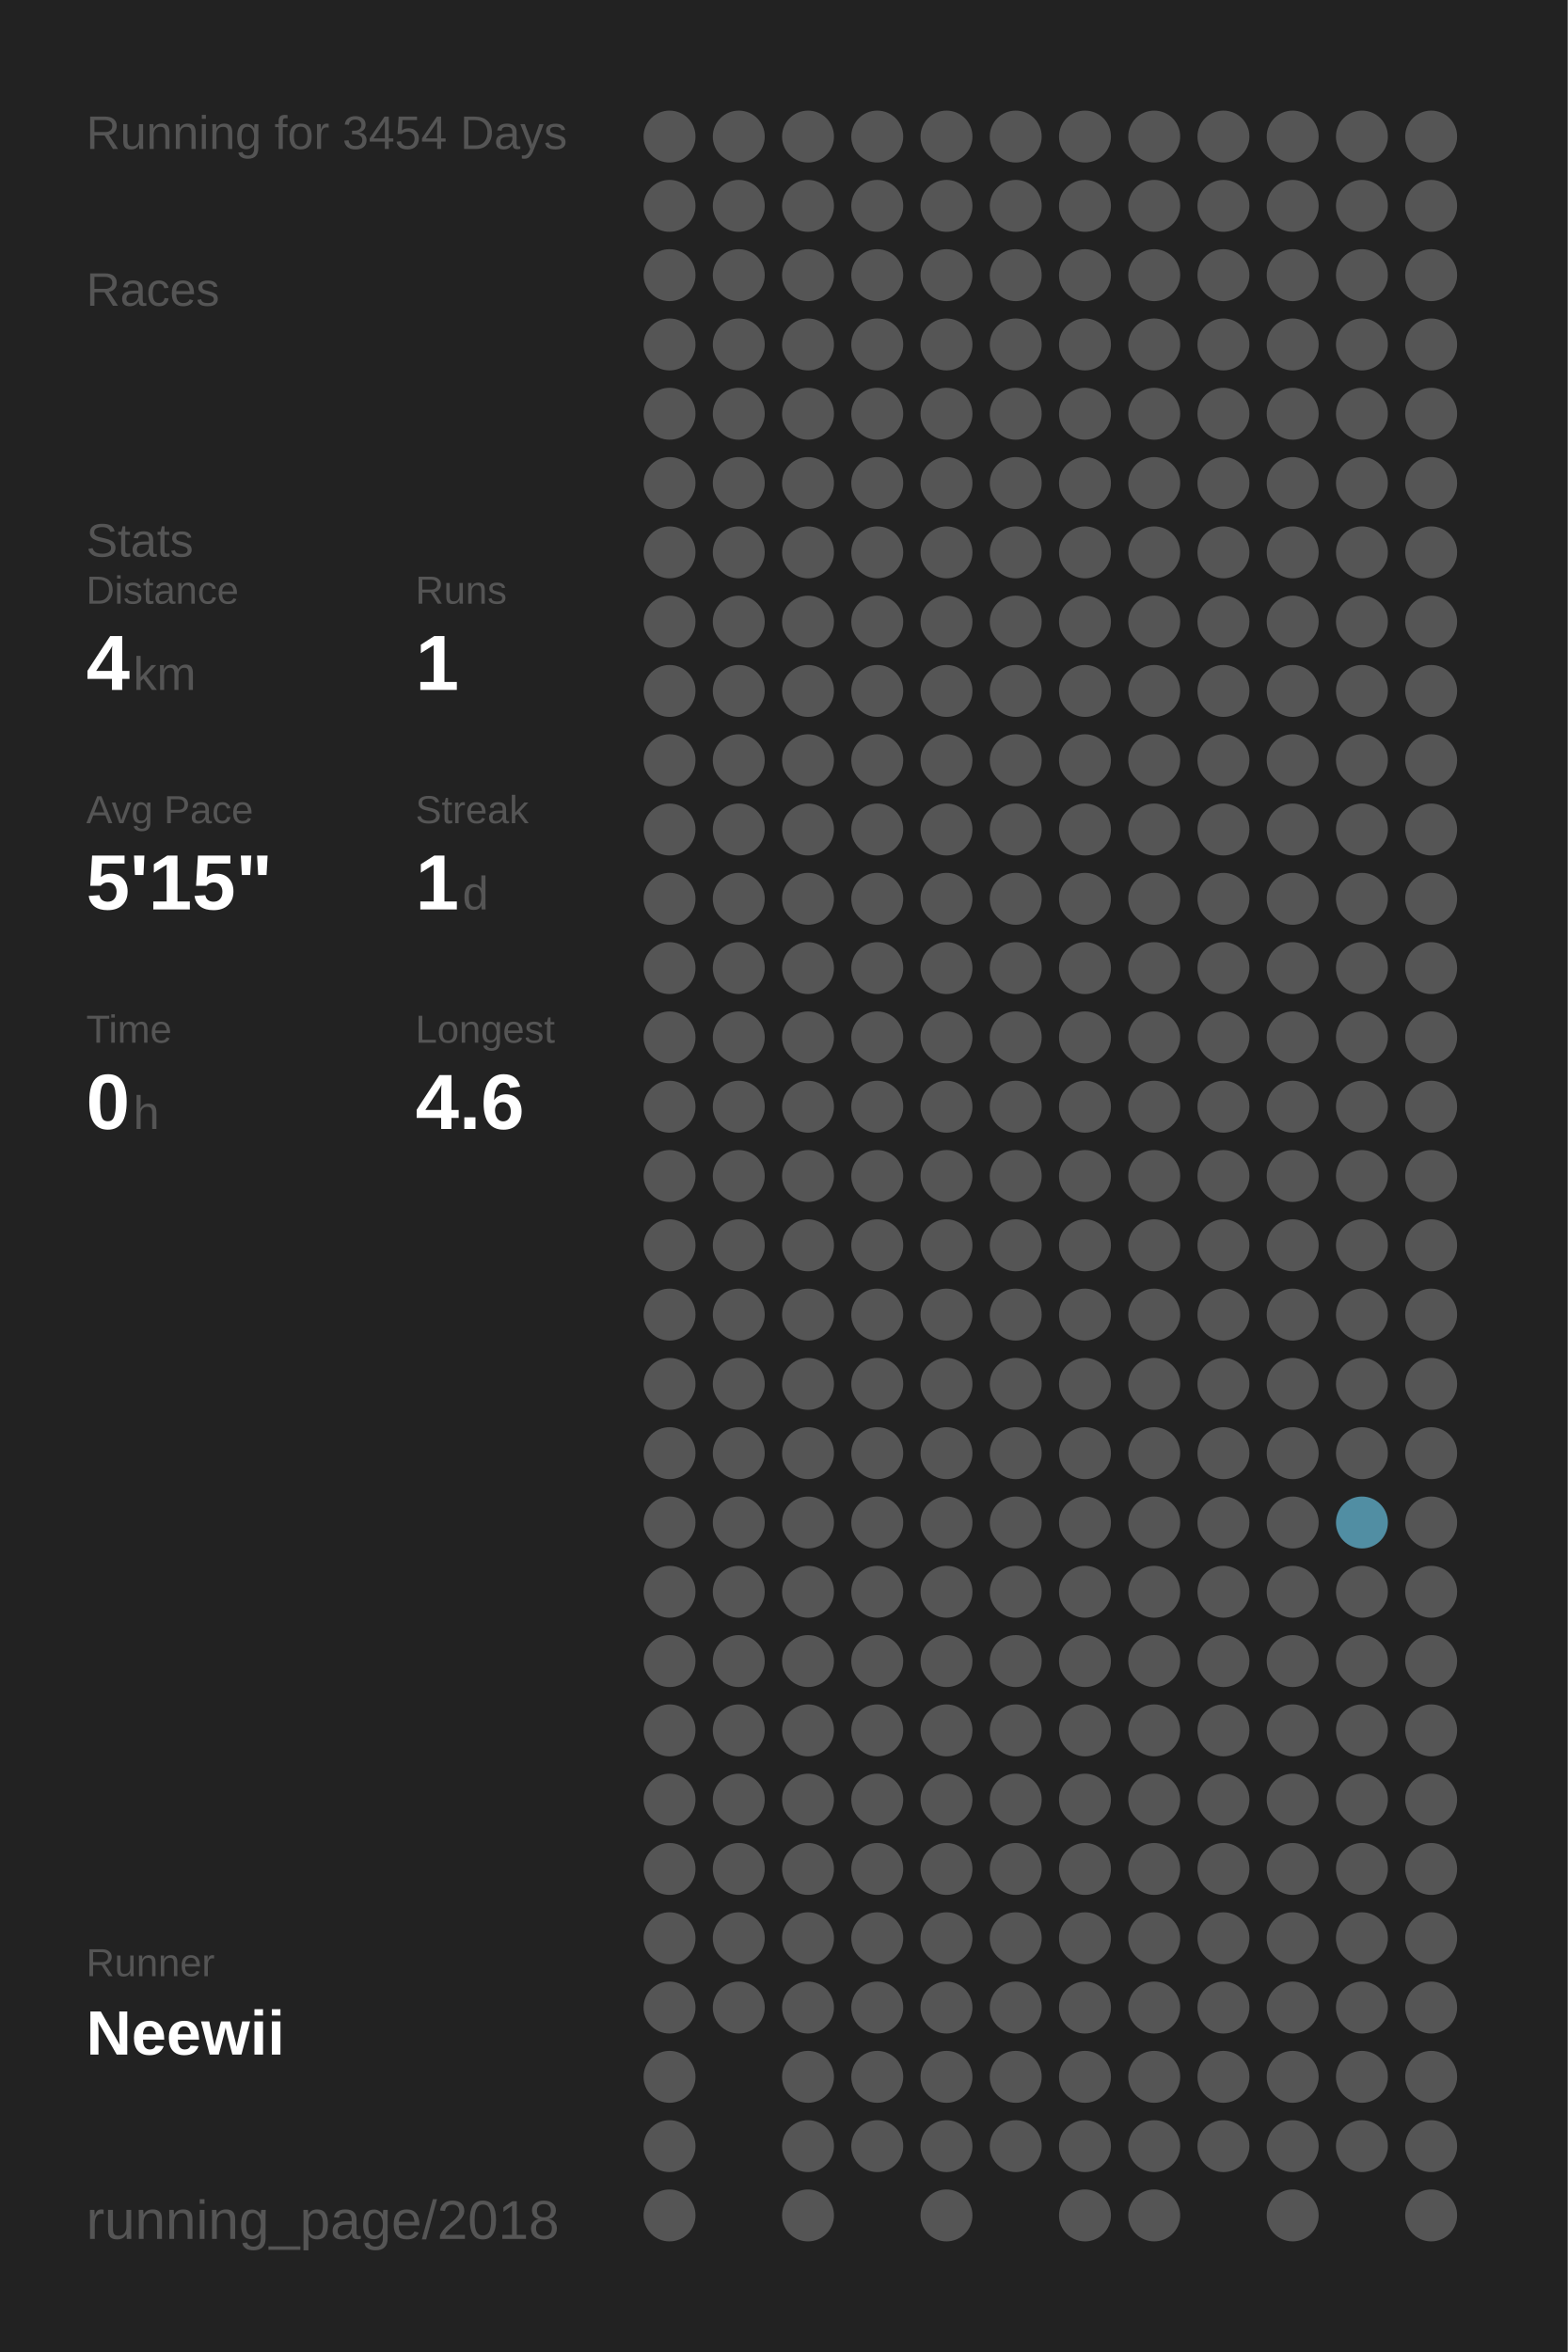
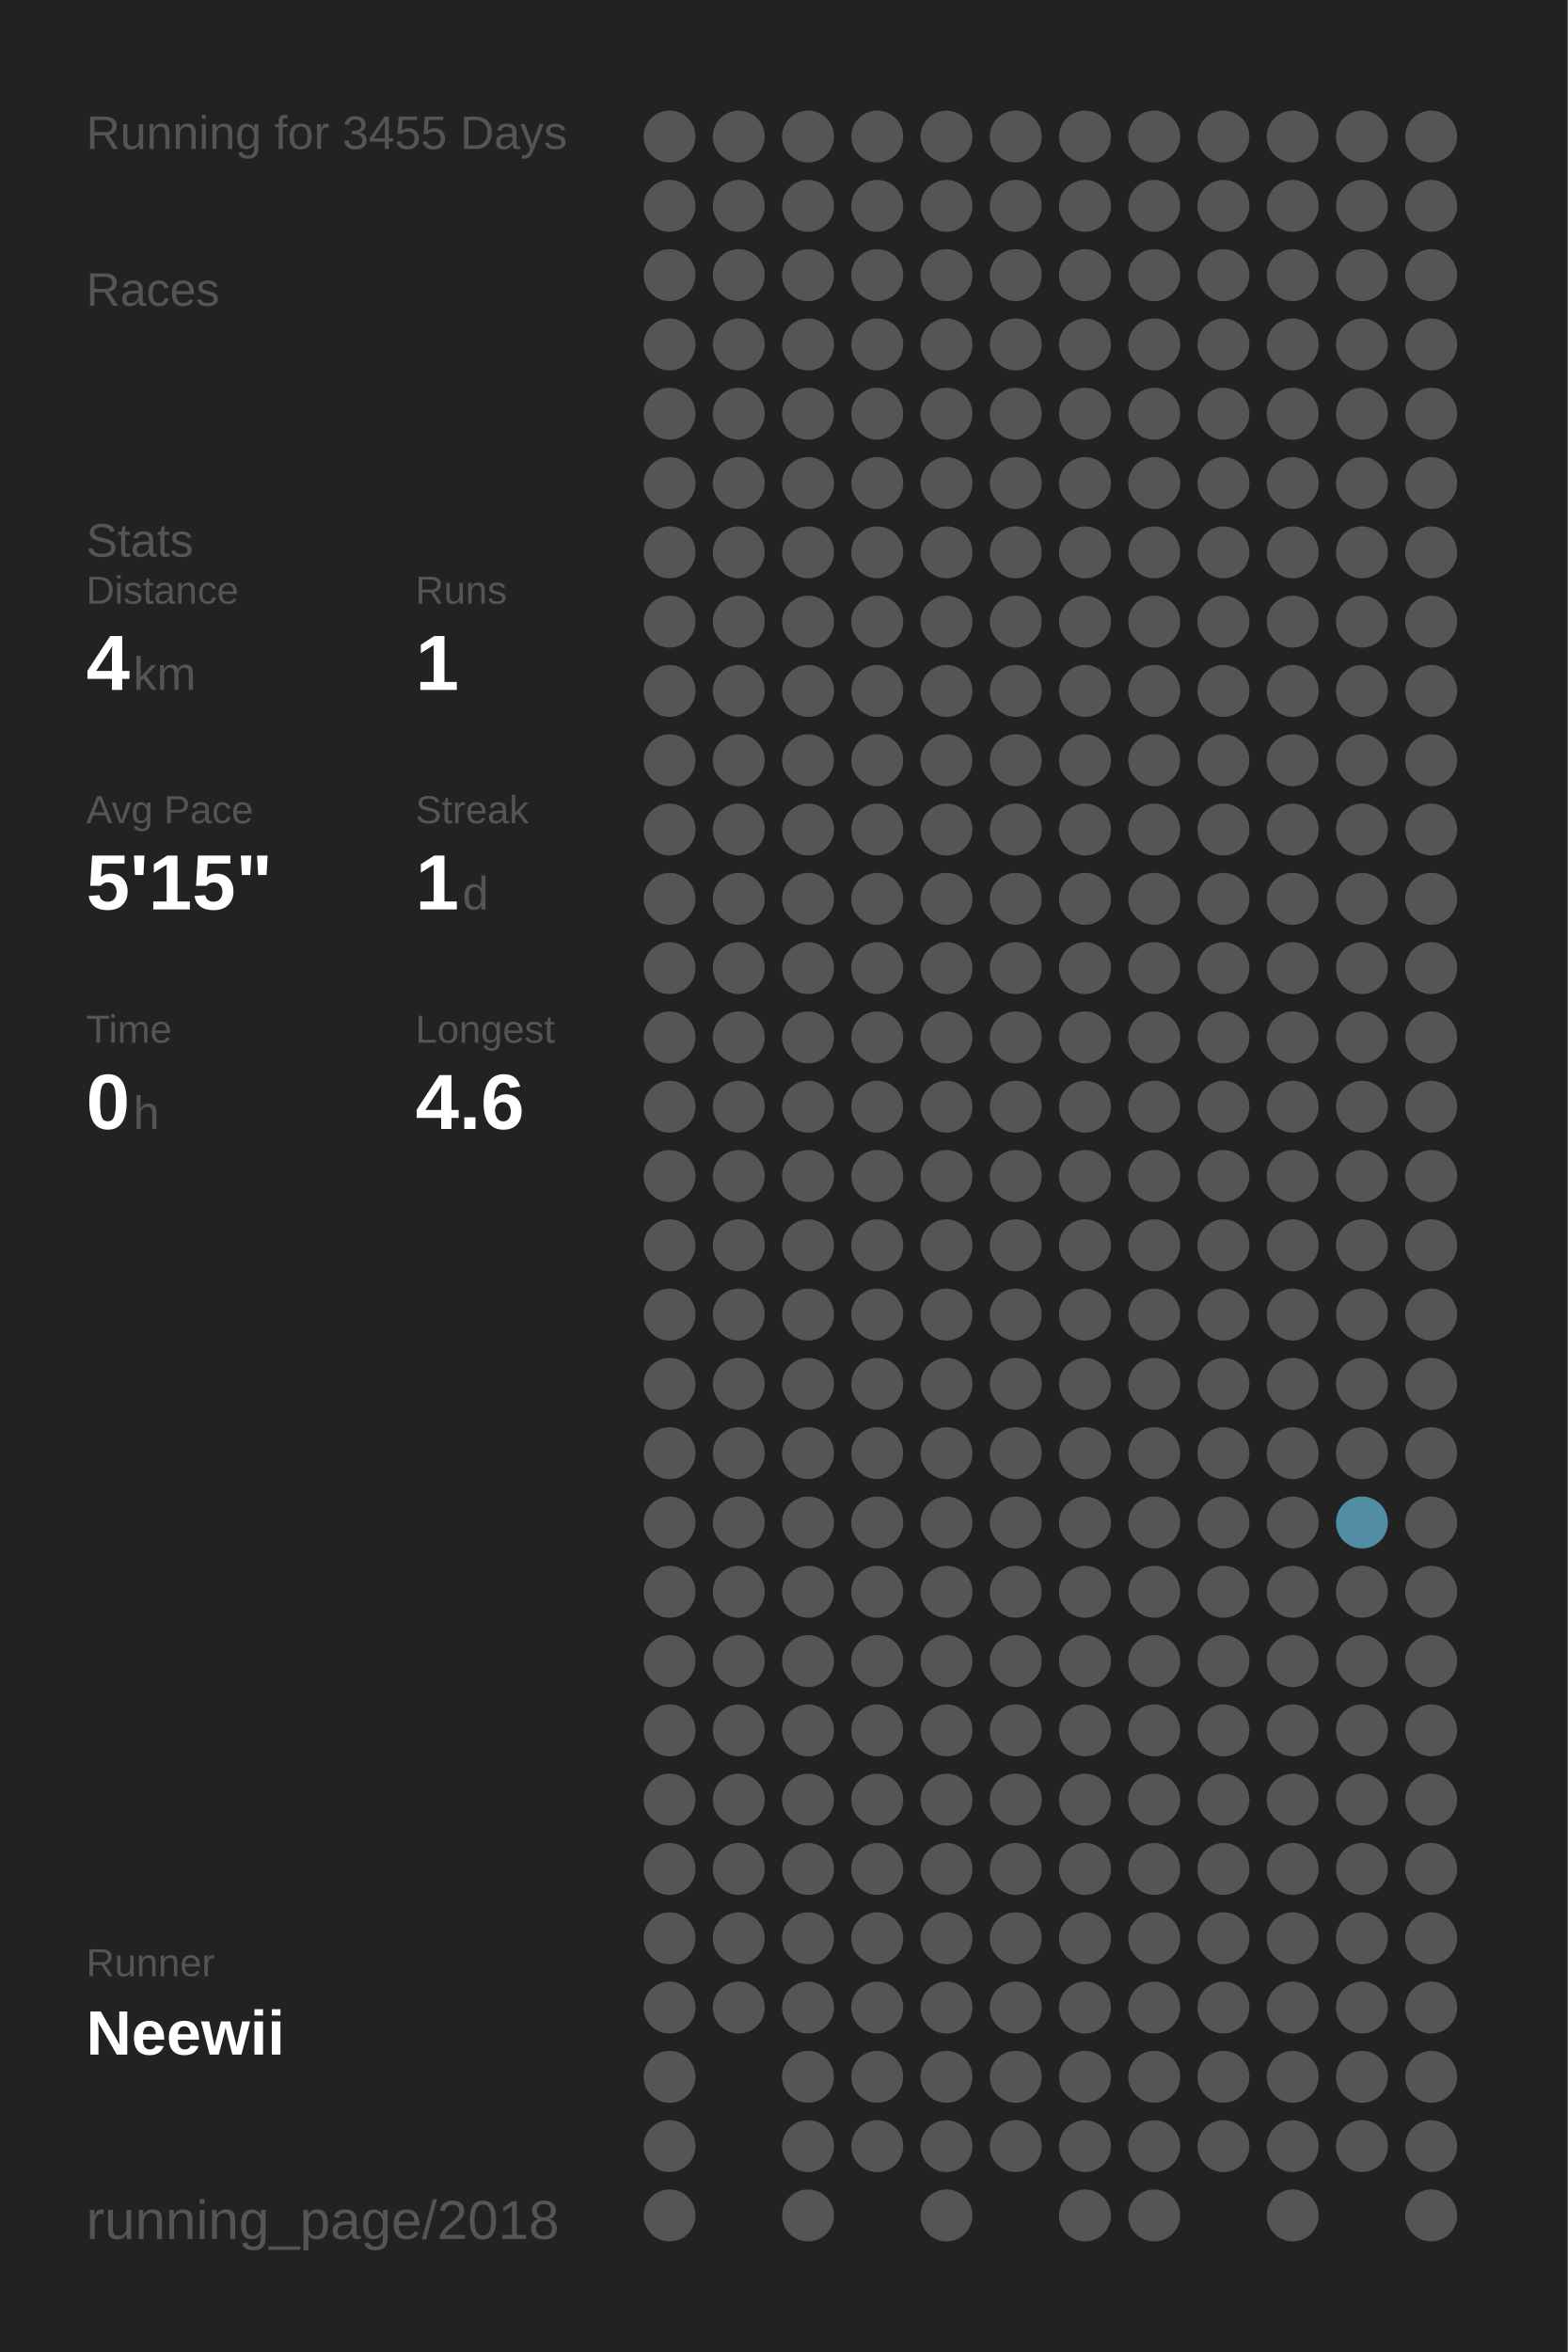
<svg xmlns="http://www.w3.org/2000/svg" baseProfile="full" height="300mm" version="1.1" viewBox="0,0,200,300" width="200mm">
  <defs />
  <rect fill="#222222" height="300" width="200" x="0" y="0" />
-   <text fill="#555555" style="font-size:6px; font-family:Arial;" x="11" y="19">Running for 3454 Days</text>
+   <text fill="#555555" style="font-size:6px; font-family:Arial;" x="11" y="19">Running for 3455 Days</text>
  <text fill="#555555" style="font-size:6px; font-family:Arial;" x="11" y="39">Races</text>
  <text fill="#555555" style="font-size:6px; font-family:Arial;" x="11" y="71">Stats</text>
  <text fill="#555555" style="font-size:5px; font-family:Arial;" x="11" y="77">Distance</text>
  <text fill="#FFFFFF" style="font-size:10px; font-family:Arial; font-weight:bold;" x="11" y="88">4</text>
  <text fill="#555555" style="font-size:6px; font-family:Arial;" x="17" y="88">km</text>
  <text fill="#555555" style="font-size:5px; font-family:Arial;" x="53" y="77">Runs</text>
  <text fill="#FFFFFF" style="font-size:10px; font-family:Arial; font-weight:bold;" x="53" y="88">1</text>
  <text fill="#555555" style="font-size:5px; font-family:Arial;" x="11" y="105">Avg Pace</text>
  <text fill="#FFFFFF" style="font-size:10px; font-family:Arial; font-weight:bold;" x="11" y="116">5'15"</text>
  <text fill="#555555" style="font-size:5px; font-family:Arial;" x="53" y="105">Streak</text>
  <text fill="#FFFFFF" style="font-size:10px; font-family:Arial; font-weight:bold;" x="53" y="116">1</text>
  <text fill="#555555" style="font-size:6px; font-family:Arial;" x="59" y="116">d</text>
  <text fill="#555555" style="font-size:5px; font-family:Arial;" x="11" y="133">Time</text>
  <text fill="#FFFFFF" style="font-size:10px; font-family:Arial; font-weight:bold;" x="11" y="144">0</text>
  <text fill="#555555" style="font-size:6px; font-family:Arial;" x="17" y="144">h</text>
  <text fill="#555555" style="font-size:5px; font-family:Arial;" x="53" y="133">Longest</text>
  <text fill="#FFFFFF" style="font-size:10px; font-family:Arial; font-weight:bold;" x="53" y="144">4.6</text>
  <text fill="#555555" style="font-size:5px; font-family:Arial;" x="11" y="252.065">Runner</text>
  <text fill="#FFFFFF" style="font-size:8px; font-family:Arial; font-weight:bold;" x="11" y="262.065">Neewii</text>
  <text fill="#555555" style="font-size:7px; font-family:Arial;" x="11" y="285.581">running_page/2018</text>
  <circle cx="85.417" cy="17.419" fill="#555555" r="3.312" />
  <circle cx="85.417" cy="26.258" fill="#555555" r="3.312" />
  <circle cx="85.417" cy="35.097" fill="#555555" r="3.312" />
  <circle cx="85.417" cy="43.935" fill="#555555" r="3.312" />
  <circle cx="85.417" cy="52.774" fill="#555555" r="3.312" />
  <circle cx="85.417" cy="61.613" fill="#555555" r="3.312" />
  <circle cx="85.417" cy="70.452" fill="#555555" r="3.312" />
  <circle cx="85.417" cy="79.29" fill="#555555" r="3.312" />
  <circle cx="85.417" cy="88.129" fill="#555555" r="3.312" />
  <circle cx="85.417" cy="96.968" fill="#555555" r="3.312" />
  <circle cx="85.417" cy="105.806" fill="#555555" r="3.312" />
  <circle cx="85.417" cy="114.645" fill="#555555" r="3.312" />
  <circle cx="85.417" cy="123.484" fill="#555555" r="3.312" />
  <circle cx="85.417" cy="132.323" fill="#555555" r="3.312" />
  <circle cx="85.417" cy="141.161" fill="#555555" r="3.312" />
  <circle cx="85.417" cy="150" fill="#555555" r="3.312" />
  <circle cx="85.417" cy="158.839" fill="#555555" r="3.312" />
  <circle cx="85.417" cy="167.677" fill="#555555" r="3.312" />
  <circle cx="85.417" cy="176.516" fill="#555555" r="3.312" />
  <circle cx="85.417" cy="185.355" fill="#555555" r="3.312" />
  <circle cx="85.417" cy="194.194" fill="#555555" r="3.312" />
  <circle cx="85.417" cy="203.032" fill="#555555" r="3.312" />
  <circle cx="85.417" cy="211.871" fill="#555555" r="3.312" />
  <circle cx="85.417" cy="220.71" fill="#555555" r="3.312" />
  <circle cx="85.417" cy="229.548" fill="#555555" r="3.312" />
  <circle cx="85.417" cy="238.387" fill="#555555" r="3.312" />
  <circle cx="85.417" cy="247.226" fill="#555555" r="3.312" />
  <circle cx="85.417" cy="256.065" fill="#555555" r="3.312" />
  <circle cx="85.417" cy="264.903" fill="#555555" r="3.312" />
  <circle cx="85.417" cy="273.742" fill="#555555" r="3.312" />
  <circle cx="85.417" cy="282.581" fill="#555555" r="3.312" />
  <circle cx="94.25" cy="17.419" fill="#555555" r="3.312" />
  <circle cx="94.25" cy="26.258" fill="#555555" r="3.312" />
  <circle cx="94.25" cy="35.097" fill="#555555" r="3.312" />
  <circle cx="94.25" cy="43.935" fill="#555555" r="3.312" />
  <circle cx="94.25" cy="52.774" fill="#555555" r="3.312" />
  <circle cx="94.25" cy="61.613" fill="#555555" r="3.312" />
  <circle cx="94.25" cy="70.452" fill="#555555" r="3.312" />
  <circle cx="94.25" cy="79.29" fill="#555555" r="3.312" />
  <circle cx="94.25" cy="88.129" fill="#555555" r="3.312" />
  <circle cx="94.25" cy="96.968" fill="#555555" r="3.312" />
  <circle cx="94.25" cy="105.806" fill="#555555" r="3.312" />
  <circle cx="94.25" cy="114.645" fill="#555555" r="3.312" />
  <circle cx="94.25" cy="123.484" fill="#555555" r="3.312" />
  <circle cx="94.25" cy="132.323" fill="#555555" r="3.312" />
  <circle cx="94.25" cy="141.161" fill="#555555" r="3.312" />
  <circle cx="94.25" cy="150" fill="#555555" r="3.312" />
  <circle cx="94.25" cy="158.839" fill="#555555" r="3.312" />
  <circle cx="94.25" cy="167.677" fill="#555555" r="3.312" />
  <circle cx="94.25" cy="176.516" fill="#555555" r="3.312" />
  <circle cx="94.25" cy="185.355" fill="#555555" r="3.312" />
  <circle cx="94.25" cy="194.194" fill="#555555" r="3.312" />
  <circle cx="94.25" cy="203.032" fill="#555555" r="3.312" />
  <circle cx="94.25" cy="211.871" fill="#555555" r="3.312" />
  <circle cx="94.25" cy="220.71" fill="#555555" r="3.312" />
  <circle cx="94.25" cy="229.548" fill="#555555" r="3.312" />
  <circle cx="94.25" cy="238.387" fill="#555555" r="3.312" />
  <circle cx="94.25" cy="247.226" fill="#555555" r="3.312" />
  <circle cx="94.25" cy="256.065" fill="#555555" r="3.312" />
  <circle cx="103.083" cy="17.419" fill="#555555" r="3.312" />
  <circle cx="103.083" cy="26.258" fill="#555555" r="3.312" />
  <circle cx="103.083" cy="35.097" fill="#555555" r="3.312" />
  <circle cx="103.083" cy="43.935" fill="#555555" r="3.312" />
  <circle cx="103.083" cy="52.774" fill="#555555" r="3.312" />
  <circle cx="103.083" cy="61.613" fill="#555555" r="3.312" />
  <circle cx="103.083" cy="70.452" fill="#555555" r="3.312" />
  <circle cx="103.083" cy="79.29" fill="#555555" r="3.312" />
  <circle cx="103.083" cy="88.129" fill="#555555" r="3.312" />
  <circle cx="103.083" cy="96.968" fill="#555555" r="3.312" />
  <circle cx="103.083" cy="105.806" fill="#555555" r="3.312" />
  <circle cx="103.083" cy="114.645" fill="#555555" r="3.312" />
  <circle cx="103.083" cy="123.484" fill="#555555" r="3.312" />
  <circle cx="103.083" cy="132.323" fill="#555555" r="3.312" />
  <circle cx="103.083" cy="141.161" fill="#555555" r="3.312" />
  <circle cx="103.083" cy="150" fill="#555555" r="3.312" />
  <circle cx="103.083" cy="158.839" fill="#555555" r="3.312" />
  <circle cx="103.083" cy="167.677" fill="#555555" r="3.312" />
  <circle cx="103.083" cy="176.516" fill="#555555" r="3.312" />
  <circle cx="103.083" cy="185.355" fill="#555555" r="3.312" />
  <circle cx="103.083" cy="194.194" fill="#555555" r="3.312" />
  <circle cx="103.083" cy="203.032" fill="#555555" r="3.312" />
  <circle cx="103.083" cy="211.871" fill="#555555" r="3.312" />
  <circle cx="103.083" cy="220.71" fill="#555555" r="3.312" />
  <circle cx="103.083" cy="229.548" fill="#555555" r="3.312" />
  <circle cx="103.083" cy="238.387" fill="#555555" r="3.312" />
  <circle cx="103.083" cy="247.226" fill="#555555" r="3.312" />
  <circle cx="103.083" cy="256.065" fill="#555555" r="3.312" />
  <circle cx="103.083" cy="264.903" fill="#555555" r="3.312" />
  <circle cx="103.083" cy="273.742" fill="#555555" r="3.312" />
  <circle cx="103.083" cy="282.581" fill="#555555" r="3.312" />
  <circle cx="111.917" cy="17.419" fill="#555555" r="3.312" />
  <circle cx="111.917" cy="26.258" fill="#555555" r="3.312" />
  <circle cx="111.917" cy="35.097" fill="#555555" r="3.312" />
  <circle cx="111.917" cy="43.935" fill="#555555" r="3.312" />
  <circle cx="111.917" cy="52.774" fill="#555555" r="3.312" />
  <circle cx="111.917" cy="61.613" fill="#555555" r="3.312" />
  <circle cx="111.917" cy="70.452" fill="#555555" r="3.312" />
  <circle cx="111.917" cy="79.29" fill="#555555" r="3.312" />
  <circle cx="111.917" cy="88.129" fill="#555555" r="3.312" />
  <circle cx="111.917" cy="96.968" fill="#555555" r="3.312" />
  <circle cx="111.917" cy="105.806" fill="#555555" r="3.312" />
  <circle cx="111.917" cy="114.645" fill="#555555" r="3.312" />
  <circle cx="111.917" cy="123.484" fill="#555555" r="3.312" />
  <circle cx="111.917" cy="132.323" fill="#555555" r="3.312" />
  <circle cx="111.917" cy="141.161" fill="#555555" r="3.312" />
  <circle cx="111.917" cy="150" fill="#555555" r="3.312" />
  <circle cx="111.917" cy="158.839" fill="#555555" r="3.312" />
  <circle cx="111.917" cy="167.677" fill="#555555" r="3.312" />
  <circle cx="111.917" cy="176.516" fill="#555555" r="3.312" />
  <circle cx="111.917" cy="185.355" fill="#555555" r="3.312" />
  <circle cx="111.917" cy="194.194" fill="#555555" r="3.312" />
  <circle cx="111.917" cy="203.032" fill="#555555" r="3.312" />
  <circle cx="111.917" cy="211.871" fill="#555555" r="3.312" />
  <circle cx="111.917" cy="220.71" fill="#555555" r="3.312" />
  <circle cx="111.917" cy="229.548" fill="#555555" r="3.312" />
  <circle cx="111.917" cy="238.387" fill="#555555" r="3.312" />
  <circle cx="111.917" cy="247.226" fill="#555555" r="3.312" />
  <circle cx="111.917" cy="256.065" fill="#555555" r="3.312" />
  <circle cx="111.917" cy="264.903" fill="#555555" r="3.312" />
  <circle cx="111.917" cy="273.742" fill="#555555" r="3.312" />
  <circle cx="120.75" cy="17.419" fill="#555555" r="3.312" />
  <circle cx="120.75" cy="26.258" fill="#555555" r="3.312" />
  <circle cx="120.75" cy="35.097" fill="#555555" r="3.312" />
  <circle cx="120.75" cy="43.935" fill="#555555" r="3.312" />
  <circle cx="120.75" cy="52.774" fill="#555555" r="3.312" />
  <circle cx="120.75" cy="61.613" fill="#555555" r="3.312" />
  <circle cx="120.75" cy="70.452" fill="#555555" r="3.312" />
  <circle cx="120.75" cy="79.29" fill="#555555" r="3.312" />
  <circle cx="120.75" cy="88.129" fill="#555555" r="3.312" />
  <circle cx="120.75" cy="96.968" fill="#555555" r="3.312" />
  <circle cx="120.75" cy="105.806" fill="#555555" r="3.312" />
  <circle cx="120.75" cy="114.645" fill="#555555" r="3.312" />
  <circle cx="120.75" cy="123.484" fill="#555555" r="3.312" />
  <circle cx="120.75" cy="132.323" fill="#555555" r="3.312" />
  <circle cx="120.75" cy="141.161" fill="#555555" r="3.312" />
  <circle cx="120.75" cy="150" fill="#555555" r="3.312" />
  <circle cx="120.75" cy="158.839" fill="#555555" r="3.312" />
  <circle cx="120.75" cy="167.677" fill="#555555" r="3.312" />
  <circle cx="120.75" cy="176.516" fill="#555555" r="3.312" />
  <circle cx="120.75" cy="185.355" fill="#555555" r="3.312" />
  <circle cx="120.75" cy="194.194" fill="#555555" r="3.312" />
  <circle cx="120.75" cy="203.032" fill="#555555" r="3.312" />
  <circle cx="120.75" cy="211.871" fill="#555555" r="3.312" />
  <circle cx="120.75" cy="220.71" fill="#555555" r="3.312" />
  <circle cx="120.75" cy="229.548" fill="#555555" r="3.312" />
  <circle cx="120.75" cy="238.387" fill="#555555" r="3.312" />
  <circle cx="120.75" cy="247.226" fill="#555555" r="3.312" />
  <circle cx="120.75" cy="256.065" fill="#555555" r="3.312" />
  <circle cx="120.75" cy="264.903" fill="#555555" r="3.312" />
  <circle cx="120.75" cy="273.742" fill="#555555" r="3.312" />
  <circle cx="120.75" cy="282.581" fill="#555555" r="3.312" />
  <circle cx="129.583" cy="17.419" fill="#555555" r="3.312" />
  <circle cx="129.583" cy="26.258" fill="#555555" r="3.312" />
  <circle cx="129.583" cy="35.097" fill="#555555" r="3.312" />
  <circle cx="129.583" cy="43.935" fill="#555555" r="3.312" />
  <circle cx="129.583" cy="52.774" fill="#555555" r="3.312" />
  <circle cx="129.583" cy="61.613" fill="#555555" r="3.312" />
  <circle cx="129.583" cy="70.452" fill="#555555" r="3.312" />
  <circle cx="129.583" cy="79.29" fill="#555555" r="3.312" />
  <circle cx="129.583" cy="88.129" fill="#555555" r="3.312" />
  <circle cx="129.583" cy="96.968" fill="#555555" r="3.312" />
  <circle cx="129.583" cy="105.806" fill="#555555" r="3.312" />
  <circle cx="129.583" cy="114.645" fill="#555555" r="3.312" />
  <circle cx="129.583" cy="123.484" fill="#555555" r="3.312" />
  <circle cx="129.583" cy="132.323" fill="#555555" r="3.312" />
  <circle cx="129.583" cy="141.161" fill="#555555" r="3.312" />
  <circle cx="129.583" cy="150" fill="#555555" r="3.312" />
  <circle cx="129.583" cy="158.839" fill="#555555" r="3.312" />
  <circle cx="129.583" cy="167.677" fill="#555555" r="3.312" />
  <circle cx="129.583" cy="176.516" fill="#555555" r="3.312" />
  <circle cx="129.583" cy="185.355" fill="#555555" r="3.312" />
  <circle cx="129.583" cy="194.194" fill="#555555" r="3.312" />
  <circle cx="129.583" cy="203.032" fill="#555555" r="3.312" />
  <circle cx="129.583" cy="211.871" fill="#555555" r="3.312" />
  <circle cx="129.583" cy="220.71" fill="#555555" r="3.312" />
  <circle cx="129.583" cy="229.548" fill="#555555" r="3.312" />
  <circle cx="129.583" cy="238.387" fill="#555555" r="3.312" />
  <circle cx="129.583" cy="247.226" fill="#555555" r="3.312" />
  <circle cx="129.583" cy="256.065" fill="#555555" r="3.312" />
  <circle cx="129.583" cy="264.903" fill="#555555" r="3.312" />
  <circle cx="129.583" cy="273.742" fill="#555555" r="3.312" />
  <circle cx="138.417" cy="17.419" fill="#555555" r="3.312" />
  <circle cx="138.417" cy="26.258" fill="#555555" r="3.312" />
  <circle cx="138.417" cy="35.097" fill="#555555" r="3.312" />
  <circle cx="138.417" cy="43.935" fill="#555555" r="3.312" />
  <circle cx="138.417" cy="52.774" fill="#555555" r="3.312" />
  <circle cx="138.417" cy="61.613" fill="#555555" r="3.312" />
  <circle cx="138.417" cy="70.452" fill="#555555" r="3.312" />
  <circle cx="138.417" cy="79.29" fill="#555555" r="3.312" />
  <circle cx="138.417" cy="88.129" fill="#555555" r="3.312" />
  <circle cx="138.417" cy="96.968" fill="#555555" r="3.312" />
  <circle cx="138.417" cy="105.806" fill="#555555" r="3.312" />
  <circle cx="138.417" cy="114.645" fill="#555555" r="3.312" />
  <circle cx="138.417" cy="123.484" fill="#555555" r="3.312" />
  <circle cx="138.417" cy="132.323" fill="#555555" r="3.312" />
  <circle cx="138.417" cy="141.161" fill="#555555" r="3.312" />
  <circle cx="138.417" cy="150" fill="#555555" r="3.312" />
  <circle cx="138.417" cy="158.839" fill="#555555" r="3.312" />
  <circle cx="138.417" cy="167.677" fill="#555555" r="3.312" />
  <circle cx="138.417" cy="176.516" fill="#555555" r="3.312" />
  <circle cx="138.417" cy="185.355" fill="#555555" r="3.312" />
  <circle cx="138.417" cy="194.194" fill="#555555" r="3.312" />
  <circle cx="138.417" cy="203.032" fill="#555555" r="3.312" />
  <circle cx="138.417" cy="211.871" fill="#555555" r="3.312" />
  <circle cx="138.417" cy="220.71" fill="#555555" r="3.312" />
  <circle cx="138.417" cy="229.548" fill="#555555" r="3.312" />
  <circle cx="138.417" cy="238.387" fill="#555555" r="3.312" />
  <circle cx="138.417" cy="247.226" fill="#555555" r="3.312" />
  <circle cx="138.417" cy="256.065" fill="#555555" r="3.312" />
  <circle cx="138.417" cy="264.903" fill="#555555" r="3.312" />
  <circle cx="138.417" cy="273.742" fill="#555555" r="3.312" />
  <circle cx="138.417" cy="282.581" fill="#555555" r="3.312" />
  <circle cx="147.25" cy="17.419" fill="#555555" r="3.312" />
  <circle cx="147.25" cy="26.258" fill="#555555" r="3.312" />
  <circle cx="147.25" cy="35.097" fill="#555555" r="3.312" />
  <circle cx="147.25" cy="43.935" fill="#555555" r="3.312" />
  <circle cx="147.25" cy="52.774" fill="#555555" r="3.312" />
  <circle cx="147.25" cy="61.613" fill="#555555" r="3.312" />
  <circle cx="147.25" cy="70.452" fill="#555555" r="3.312" />
  <circle cx="147.25" cy="79.29" fill="#555555" r="3.312" />
  <circle cx="147.25" cy="88.129" fill="#555555" r="3.312" />
  <circle cx="147.25" cy="96.968" fill="#555555" r="3.312" />
  <circle cx="147.25" cy="105.806" fill="#555555" r="3.312" />
  <circle cx="147.25" cy="114.645" fill="#555555" r="3.312" />
  <circle cx="147.25" cy="123.484" fill="#555555" r="3.312" />
  <circle cx="147.25" cy="132.323" fill="#555555" r="3.312" />
  <circle cx="147.25" cy="141.161" fill="#555555" r="3.312" />
  <circle cx="147.25" cy="150" fill="#555555" r="3.312" />
  <circle cx="147.25" cy="158.839" fill="#555555" r="3.312" />
  <circle cx="147.25" cy="167.677" fill="#555555" r="3.312" />
  <circle cx="147.25" cy="176.516" fill="#555555" r="3.312" />
  <circle cx="147.25" cy="185.355" fill="#555555" r="3.312" />
  <circle cx="147.25" cy="194.194" fill="#555555" r="3.312" />
  <circle cx="147.25" cy="203.032" fill="#555555" r="3.312" />
  <circle cx="147.25" cy="211.871" fill="#555555" r="3.312" />
  <circle cx="147.25" cy="220.71" fill="#555555" r="3.312" />
  <circle cx="147.25" cy="229.548" fill="#555555" r="3.312" />
  <circle cx="147.25" cy="238.387" fill="#555555" r="3.312" />
  <circle cx="147.25" cy="247.226" fill="#555555" r="3.312" />
  <circle cx="147.25" cy="256.065" fill="#555555" r="3.312" />
  <circle cx="147.25" cy="264.903" fill="#555555" r="3.312" />
  <circle cx="147.25" cy="273.742" fill="#555555" r="3.312" />
  <circle cx="147.25" cy="282.581" fill="#555555" r="3.312" />
  <circle cx="156.083" cy="17.419" fill="#555555" r="3.312" />
  <circle cx="156.083" cy="26.258" fill="#555555" r="3.312" />
  <circle cx="156.083" cy="35.097" fill="#555555" r="3.312" />
  <circle cx="156.083" cy="43.935" fill="#555555" r="3.312" />
  <circle cx="156.083" cy="52.774" fill="#555555" r="3.312" />
  <circle cx="156.083" cy="61.613" fill="#555555" r="3.312" />
  <circle cx="156.083" cy="70.452" fill="#555555" r="3.312" />
  <circle cx="156.083" cy="79.29" fill="#555555" r="3.312" />
  <circle cx="156.083" cy="88.129" fill="#555555" r="3.312" />
  <circle cx="156.083" cy="96.968" fill="#555555" r="3.312" />
  <circle cx="156.083" cy="105.806" fill="#555555" r="3.312" />
  <circle cx="156.083" cy="114.645" fill="#555555" r="3.312" />
  <circle cx="156.083" cy="123.484" fill="#555555" r="3.312" />
  <circle cx="156.083" cy="132.323" fill="#555555" r="3.312" />
  <circle cx="156.083" cy="141.161" fill="#555555" r="3.312" />
  <circle cx="156.083" cy="150" fill="#555555" r="3.312" />
  <circle cx="156.083" cy="158.839" fill="#555555" r="3.312" />
  <circle cx="156.083" cy="167.677" fill="#555555" r="3.312" />
  <circle cx="156.083" cy="176.516" fill="#555555" r="3.312" />
  <circle cx="156.083" cy="185.355" fill="#555555" r="3.312" />
  <circle cx="156.083" cy="194.194" fill="#555555" r="3.312" />
  <circle cx="156.083" cy="203.032" fill="#555555" r="3.312" />
  <circle cx="156.083" cy="211.871" fill="#555555" r="3.312" />
  <circle cx="156.083" cy="220.71" fill="#555555" r="3.312" />
  <circle cx="156.083" cy="229.548" fill="#555555" r="3.312" />
  <circle cx="156.083" cy="238.387" fill="#555555" r="3.312" />
  <circle cx="156.083" cy="247.226" fill="#555555" r="3.312" />
  <circle cx="156.083" cy="256.065" fill="#555555" r="3.312" />
  <circle cx="156.083" cy="264.903" fill="#555555" r="3.312" />
  <circle cx="156.083" cy="273.742" fill="#555555" r="3.312" />
  <circle cx="164.917" cy="17.419" fill="#555555" r="3.312" />
  <circle cx="164.917" cy="26.258" fill="#555555" r="3.312" />
  <circle cx="164.917" cy="35.097" fill="#555555" r="3.312" />
  <circle cx="164.917" cy="43.935" fill="#555555" r="3.312" />
  <circle cx="164.917" cy="52.774" fill="#555555" r="3.312" />
  <circle cx="164.917" cy="61.613" fill="#555555" r="3.312" />
  <circle cx="164.917" cy="70.452" fill="#555555" r="3.312" />
  <circle cx="164.917" cy="79.29" fill="#555555" r="3.312" />
  <circle cx="164.917" cy="88.129" fill="#555555" r="3.312" />
  <circle cx="164.917" cy="96.968" fill="#555555" r="3.312" />
  <circle cx="164.917" cy="105.806" fill="#555555" r="3.312" />
  <circle cx="164.917" cy="114.645" fill="#555555" r="3.312" />
  <circle cx="164.917" cy="123.484" fill="#555555" r="3.312" />
  <circle cx="164.917" cy="132.323" fill="#555555" r="3.312" />
  <circle cx="164.917" cy="141.161" fill="#555555" r="3.312" />
  <circle cx="164.917" cy="150" fill="#555555" r="3.312" />
  <circle cx="164.917" cy="158.839" fill="#555555" r="3.312" />
  <circle cx="164.917" cy="167.677" fill="#555555" r="3.312" />
  <circle cx="164.917" cy="176.516" fill="#555555" r="3.312" />
  <circle cx="164.917" cy="185.355" fill="#555555" r="3.312" />
  <circle cx="164.917" cy="194.194" fill="#555555" r="3.312" />
  <circle cx="164.917" cy="203.032" fill="#555555" r="3.312" />
  <circle cx="164.917" cy="211.871" fill="#555555" r="3.312" />
  <circle cx="164.917" cy="220.71" fill="#555555" r="3.312" />
  <circle cx="164.917" cy="229.548" fill="#555555" r="3.312" />
  <circle cx="164.917" cy="238.387" fill="#555555" r="3.312" />
  <circle cx="164.917" cy="247.226" fill="#555555" r="3.312" />
  <circle cx="164.917" cy="256.065" fill="#555555" r="3.312" />
  <circle cx="164.917" cy="264.903" fill="#555555" r="3.312" />
  <circle cx="164.917" cy="273.742" fill="#555555" r="3.312" />
  <circle cx="164.917" cy="282.581" fill="#555555" r="3.312" />
  <circle cx="173.75" cy="17.419" fill="#555555" r="3.312" />
  <circle cx="173.75" cy="26.258" fill="#555555" r="3.312" />
  <circle cx="173.75" cy="35.097" fill="#555555" r="3.312" />
  <circle cx="173.75" cy="43.935" fill="#555555" r="3.312" />
  <circle cx="173.75" cy="52.774" fill="#555555" r="3.312" />
  <circle cx="173.75" cy="61.613" fill="#555555" r="3.312" />
  <circle cx="173.75" cy="70.452" fill="#555555" r="3.312" />
  <circle cx="173.75" cy="79.29" fill="#555555" r="3.312" />
  <circle cx="173.75" cy="88.129" fill="#555555" r="3.312" />
  <circle cx="173.75" cy="96.968" fill="#555555" r="3.312" />
  <circle cx="173.75" cy="105.806" fill="#555555" r="3.312" />
  <circle cx="173.75" cy="114.645" fill="#555555" r="3.312" />
  <circle cx="173.75" cy="123.484" fill="#555555" r="3.312" />
  <circle cx="173.75" cy="132.323" fill="#555555" r="3.312" />
  <circle cx="173.75" cy="141.161" fill="#555555" r="3.312" />
  <circle cx="173.75" cy="150" fill="#555555" r="3.312" />
  <circle cx="173.75" cy="158.839" fill="#555555" r="3.312" />
  <circle cx="173.75" cy="167.677" fill="#555555" r="3.312" />
  <circle cx="173.75" cy="176.516" fill="#555555" r="3.312" />
  <circle cx="173.75" cy="185.355" fill="#555555" r="3.312" />
  <circle cx="173.75" cy="194.194" fill="#518ea3" r="3.312" />
  <circle cx="173.75" cy="203.032" fill="#555555" r="3.312" />
  <circle cx="173.75" cy="211.871" fill="#555555" r="3.312" />
  <circle cx="173.75" cy="220.71" fill="#555555" r="3.312" />
  <circle cx="173.75" cy="229.548" fill="#555555" r="3.312" />
  <circle cx="173.75" cy="238.387" fill="#555555" r="3.312" />
  <circle cx="173.75" cy="247.226" fill="#555555" r="3.312" />
  <circle cx="173.75" cy="256.065" fill="#555555" r="3.312" />
  <circle cx="173.75" cy="264.903" fill="#555555" r="3.312" />
  <circle cx="173.75" cy="273.742" fill="#555555" r="3.312" />
  <circle cx="182.583" cy="17.419" fill="#555555" r="3.312" />
  <circle cx="182.583" cy="26.258" fill="#555555" r="3.312" />
  <circle cx="182.583" cy="35.097" fill="#555555" r="3.312" />
  <circle cx="182.583" cy="43.935" fill="#555555" r="3.312" />
  <circle cx="182.583" cy="52.774" fill="#555555" r="3.312" />
  <circle cx="182.583" cy="61.613" fill="#555555" r="3.312" />
  <circle cx="182.583" cy="70.452" fill="#555555" r="3.312" />
  <circle cx="182.583" cy="79.29" fill="#555555" r="3.312" />
  <circle cx="182.583" cy="88.129" fill="#555555" r="3.312" />
  <circle cx="182.583" cy="96.968" fill="#555555" r="3.312" />
  <circle cx="182.583" cy="105.806" fill="#555555" r="3.312" />
  <circle cx="182.583" cy="114.645" fill="#555555" r="3.312" />
  <circle cx="182.583" cy="123.484" fill="#555555" r="3.312" />
  <circle cx="182.583" cy="132.323" fill="#555555" r="3.312" />
  <circle cx="182.583" cy="141.161" fill="#555555" r="3.312" />
  <circle cx="182.583" cy="150" fill="#555555" r="3.312" />
  <circle cx="182.583" cy="158.839" fill="#555555" r="3.312" />
  <circle cx="182.583" cy="167.677" fill="#555555" r="3.312" />
  <circle cx="182.583" cy="176.516" fill="#555555" r="3.312" />
  <circle cx="182.583" cy="185.355" fill="#555555" r="3.312" />
  <circle cx="182.583" cy="194.194" fill="#555555" r="3.312" />
  <circle cx="182.583" cy="203.032" fill="#555555" r="3.312" />
  <circle cx="182.583" cy="211.871" fill="#555555" r="3.312" />
  <circle cx="182.583" cy="220.71" fill="#555555" r="3.312" />
  <circle cx="182.583" cy="229.548" fill="#555555" r="3.312" />
  <circle cx="182.583" cy="238.387" fill="#555555" r="3.312" />
  <circle cx="182.583" cy="247.226" fill="#555555" r="3.312" />
  <circle cx="182.583" cy="256.065" fill="#555555" r="3.312" />
  <circle cx="182.583" cy="264.903" fill="#555555" r="3.312" />
  <circle cx="182.583" cy="273.742" fill="#555555" r="3.312" />
  <circle cx="182.583" cy="282.581" fill="#555555" r="3.312" />
</svg>
